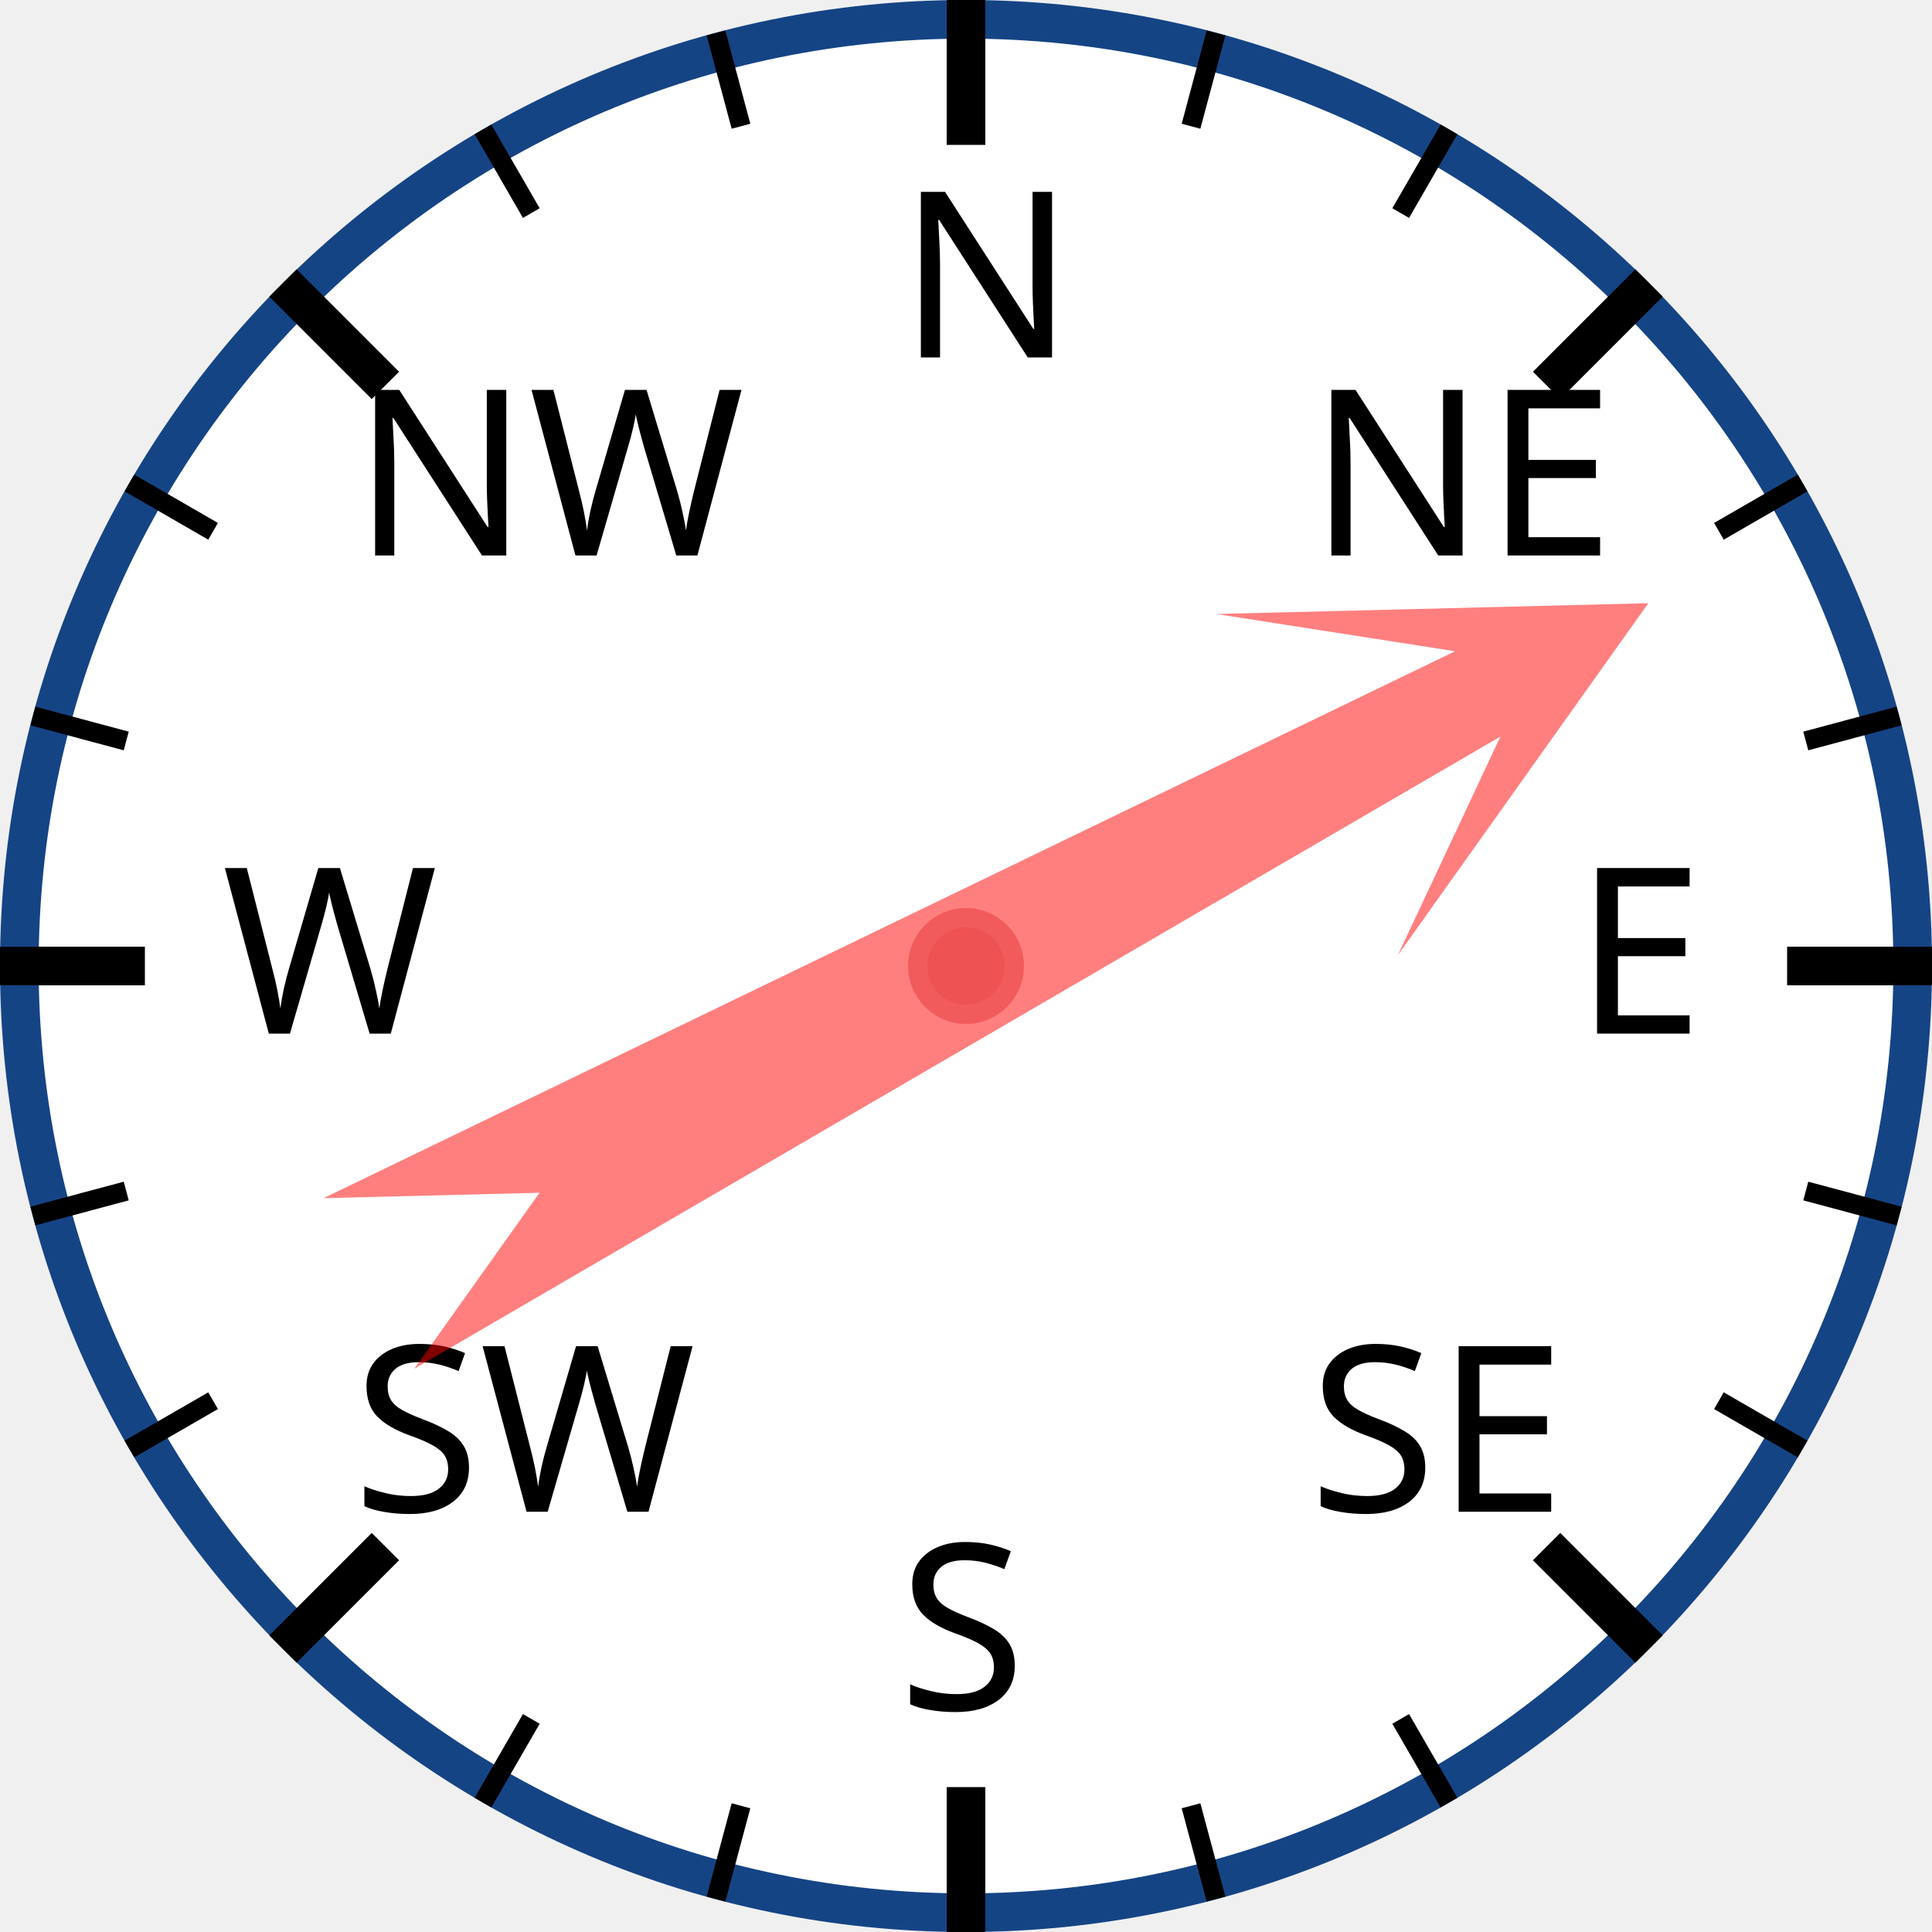
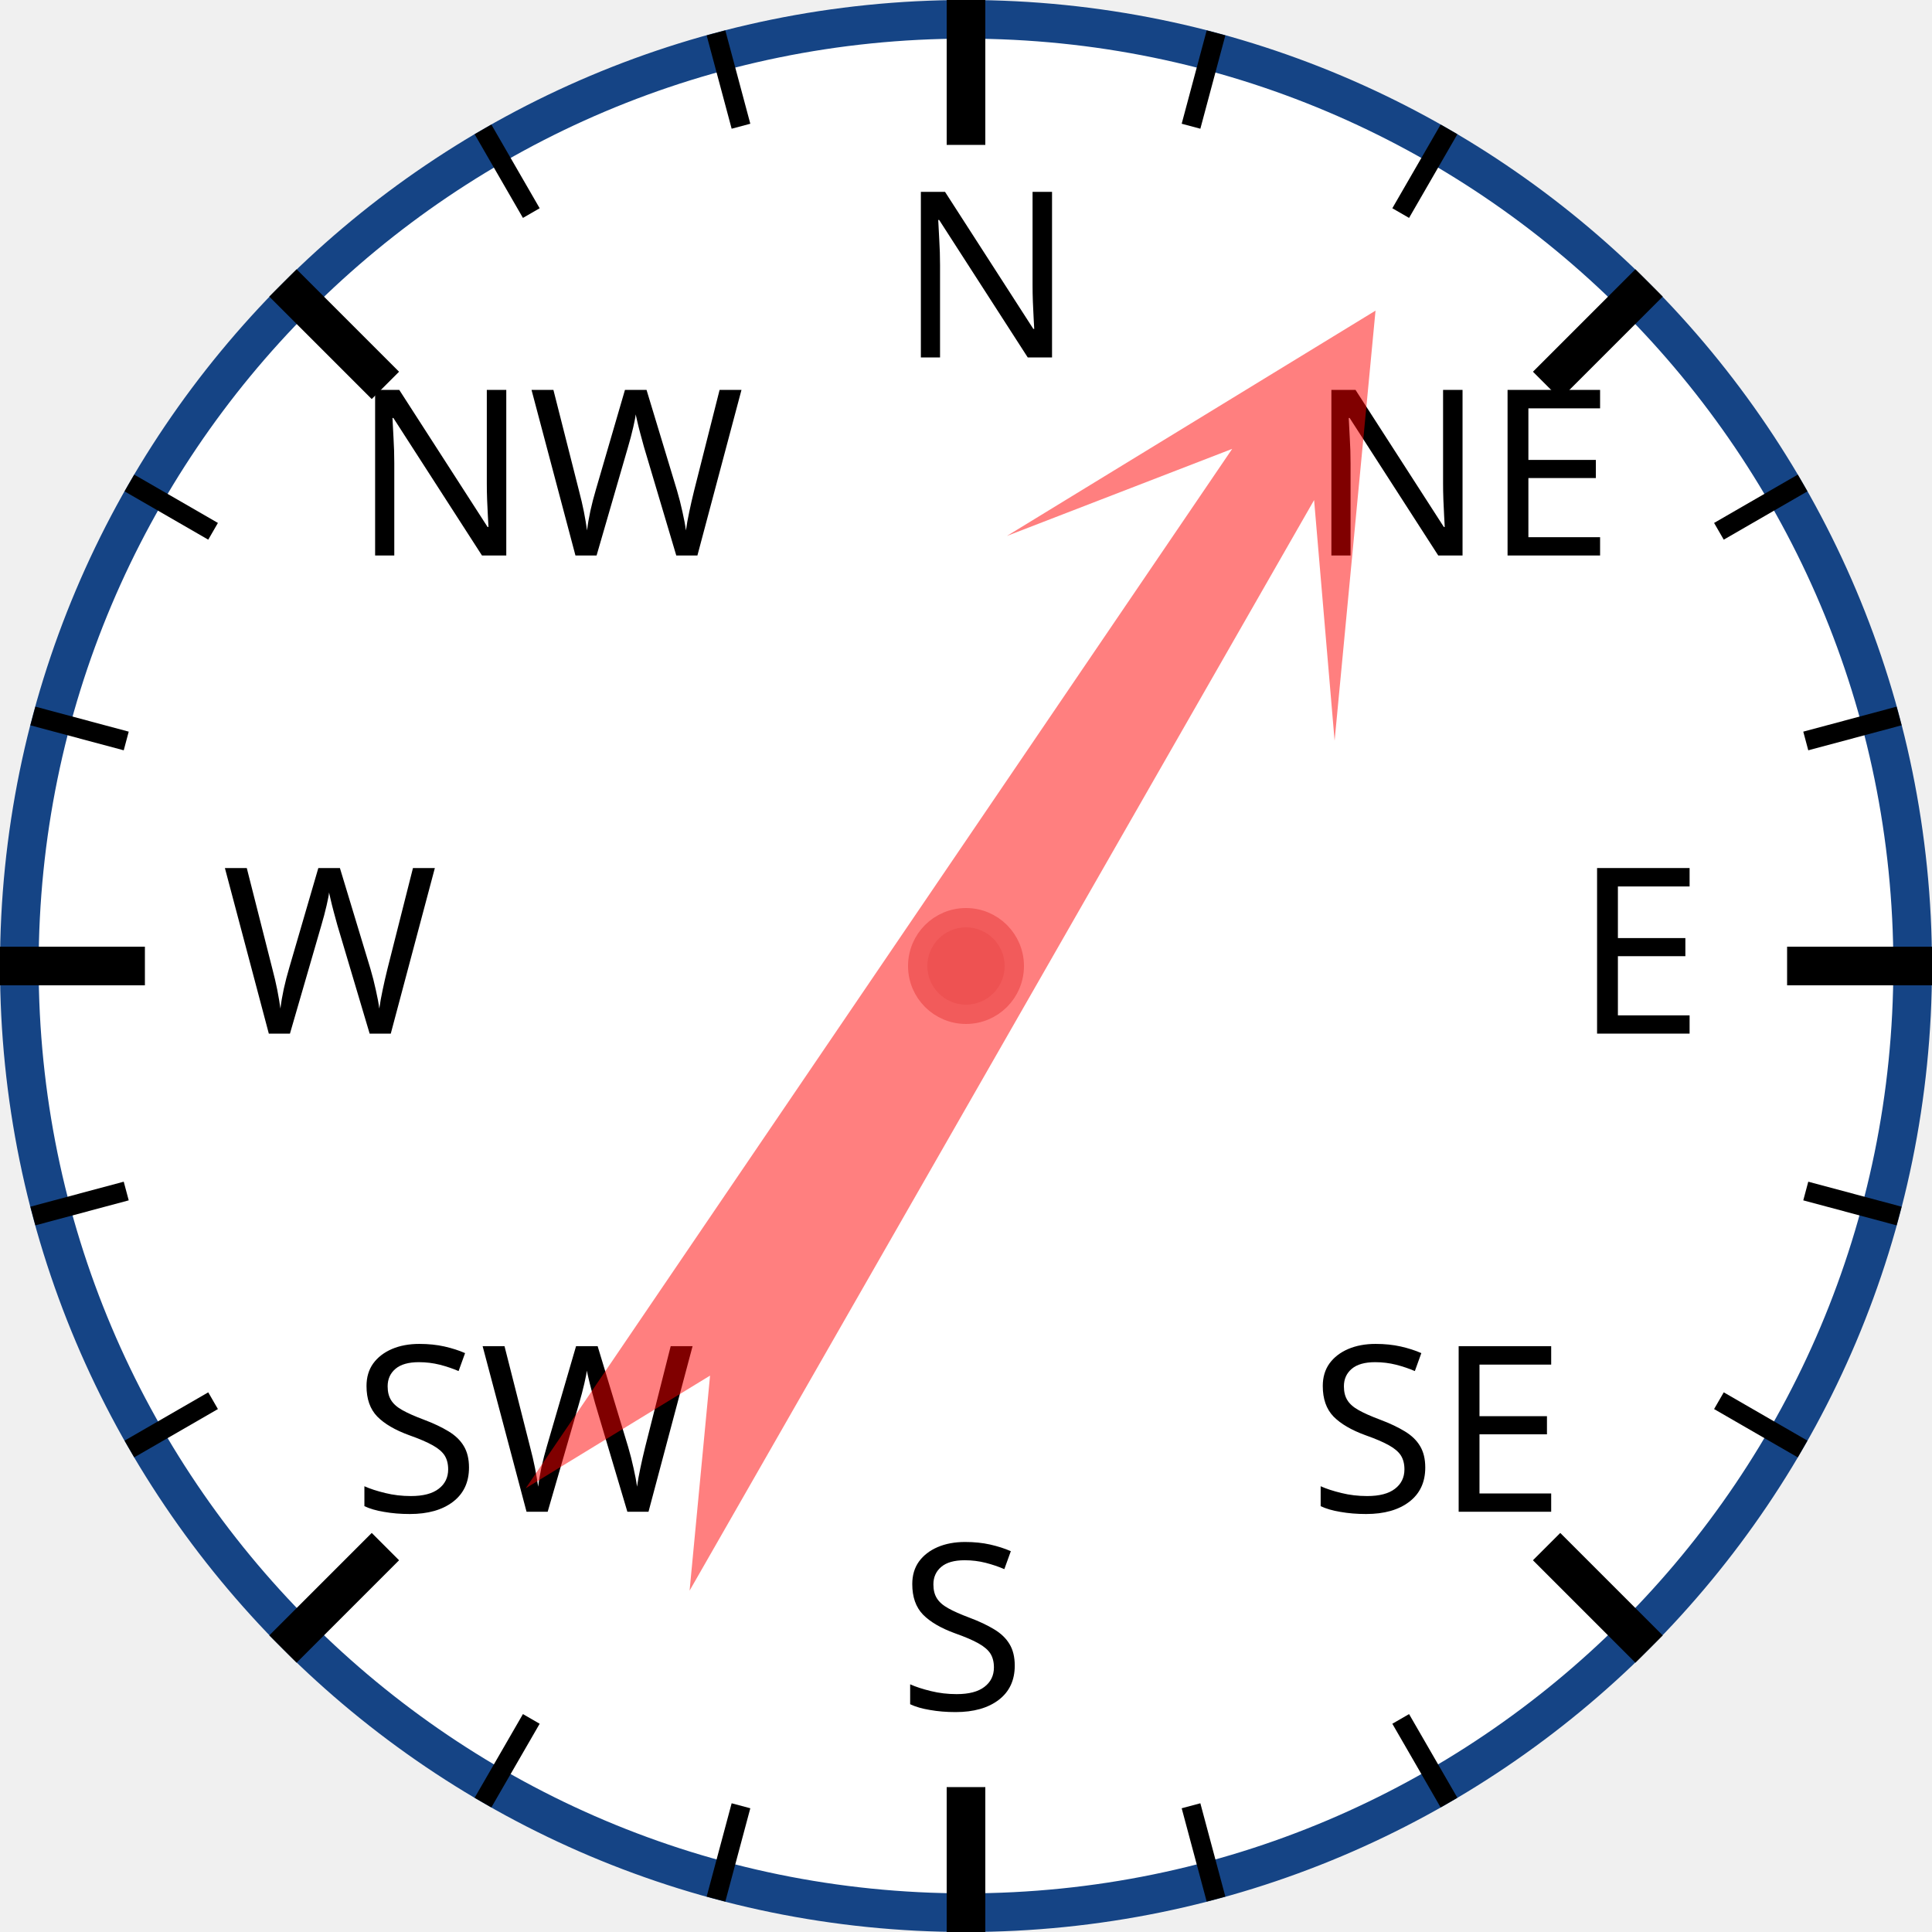
<svg xmlns="http://www.w3.org/2000/svg" width="120px" height="120px" viewBox="0 0 200 200">
  <circle cx="100" cy="100" r="98" style="fill: white; stroke: #154485; stroke-width: 4;" />
  <text x="93.0" y="37.0" style="font-family: sans-serif; font-size: 18pt;">N</text>
  <line x1="100.0" y1="0.0" x2="100.0" y2="15.0" style="stroke: black; stroke-width: 4;" />
  <line x1="74.118" y1="3.407" x2="76.706" y2="13.067" style="stroke: black; stroke-width: 2;" />
  <line x1="50" y1="13.397" x2="55" y2="22.058" style="stroke: black; stroke-width: 2;" />
  <text x="36.503" y="57.503" style="font-family: sans-serif; font-size: 18pt;">NW</text>
  <line x1="29.289" y1="29.289" x2="39.896" y2="39.896" style="stroke: black; stroke-width: 4;" />
  <line x1="13.397" y1="50" x2="22.058" y2="55" style="stroke: black; stroke-width: 2;" />
  <line x1="3.407" y1="74.118" x2="13.067" y2="76.706" style="stroke: black; stroke-width: 2;" />
  <text x="23.0" y="107.0" style="font-family: sans-serif; font-size: 18pt;">W</text>
  <line x1="0.0" y1="100.0" x2="15.0" y2="100.0" style="stroke: black; stroke-width: 4;" />
  <line x1="3.407" y1="125.882" x2="13.067" y2="123.294" style="stroke: black; stroke-width: 2;" />
  <line x1="13.397" y1="150" x2="22.058" y2="145" style="stroke: black; stroke-width: 2;" />
  <text x="36.503" y="156.497" style="font-family: sans-serif; font-size: 18pt;">SW</text>
  <line x1="29.289" y1="170.711" x2="39.896" y2="160.104" style="stroke: black; stroke-width: 4;" />
  <line x1="50" y1="186.603" x2="55" y2="177.942" style="stroke: black; stroke-width: 2;" />
  <line x1="74.118" y1="196.593" x2="76.706" y2="186.933" style="stroke: black; stroke-width: 2;" />
  <text x="93" y="177.0" style="font-family: sans-serif; font-size: 18pt;">S</text>
  <line x1="100" y1="200.0" x2="100" y2="185.0" style="stroke: black; stroke-width: 4;" />
  <line x1="125.882" y1="196.593" x2="123.294" y2="186.933" style="stroke: black; stroke-width: 2;" />
  <line x1="150.0" y1="186.603" x2="145.0" y2="177.942" style="stroke: black; stroke-width: 2;" />
  <text x="135.497" y="156.497" style="font-family: sans-serif; font-size: 18pt;">SE</text>
  <line x1="170.711" y1="170.711" x2="160.104" y2="160.104" style="stroke: black; stroke-width: 4;" />
  <line x1="186.603" y1="150" x2="177.942" y2="145" style="stroke: black; stroke-width: 2;" />
  <line x1="196.593" y1="125.882" x2="186.933" y2="123.294" style="stroke: black; stroke-width: 2;" />
  <text x="163.0" y="107" style="font-family: sans-serif; font-size: 18pt;">E</text>
  <line x1="200.0" y1="100" x2="185.0" y2="100" style="stroke: black; stroke-width: 4;" />
  <line x1="196.593" y1="74.118" x2="186.933" y2="76.706" style="stroke: black; stroke-width: 2;" />
  <line x1="186.603" y1="50" x2="177.942" y2="55" style="stroke: black; stroke-width: 2;" />
  <text x="135.497" y="57.503" style="font-family: sans-serif; font-size: 18pt;">NE</text>
  <line x1="170.711" y1="29.289" x2="160.104" y2="39.896" style="stroke: black; stroke-width: 4;" />
  <line x1="150" y1="13.397" x2="145" y2="22.058" style="stroke: black; stroke-width: 2;" />
  <line x1="125.882" y1="3.407" x2="123.294" y2="13.067" style="stroke: black; stroke-width: 2;" />
-   <polygon points="100 20 120 60 105 40 110 170 100 150 90 170 95 40 80 60" style="fill: red; fill-opacity: 0.5;" transform="rotate(62,100,100)" />
+   <polygon points="100 20 120 60 105 40 110 170 100 150 90 170 95 40 80 60" style="fill: red; fill-opacity: 0.5;" transform="rotate(32,100,100)" />
  <circle cx="100" cy="100" r="5" style="fill: #EE5252; stroke: #F25B5B; stroke-width: 2;" />
</svg>
